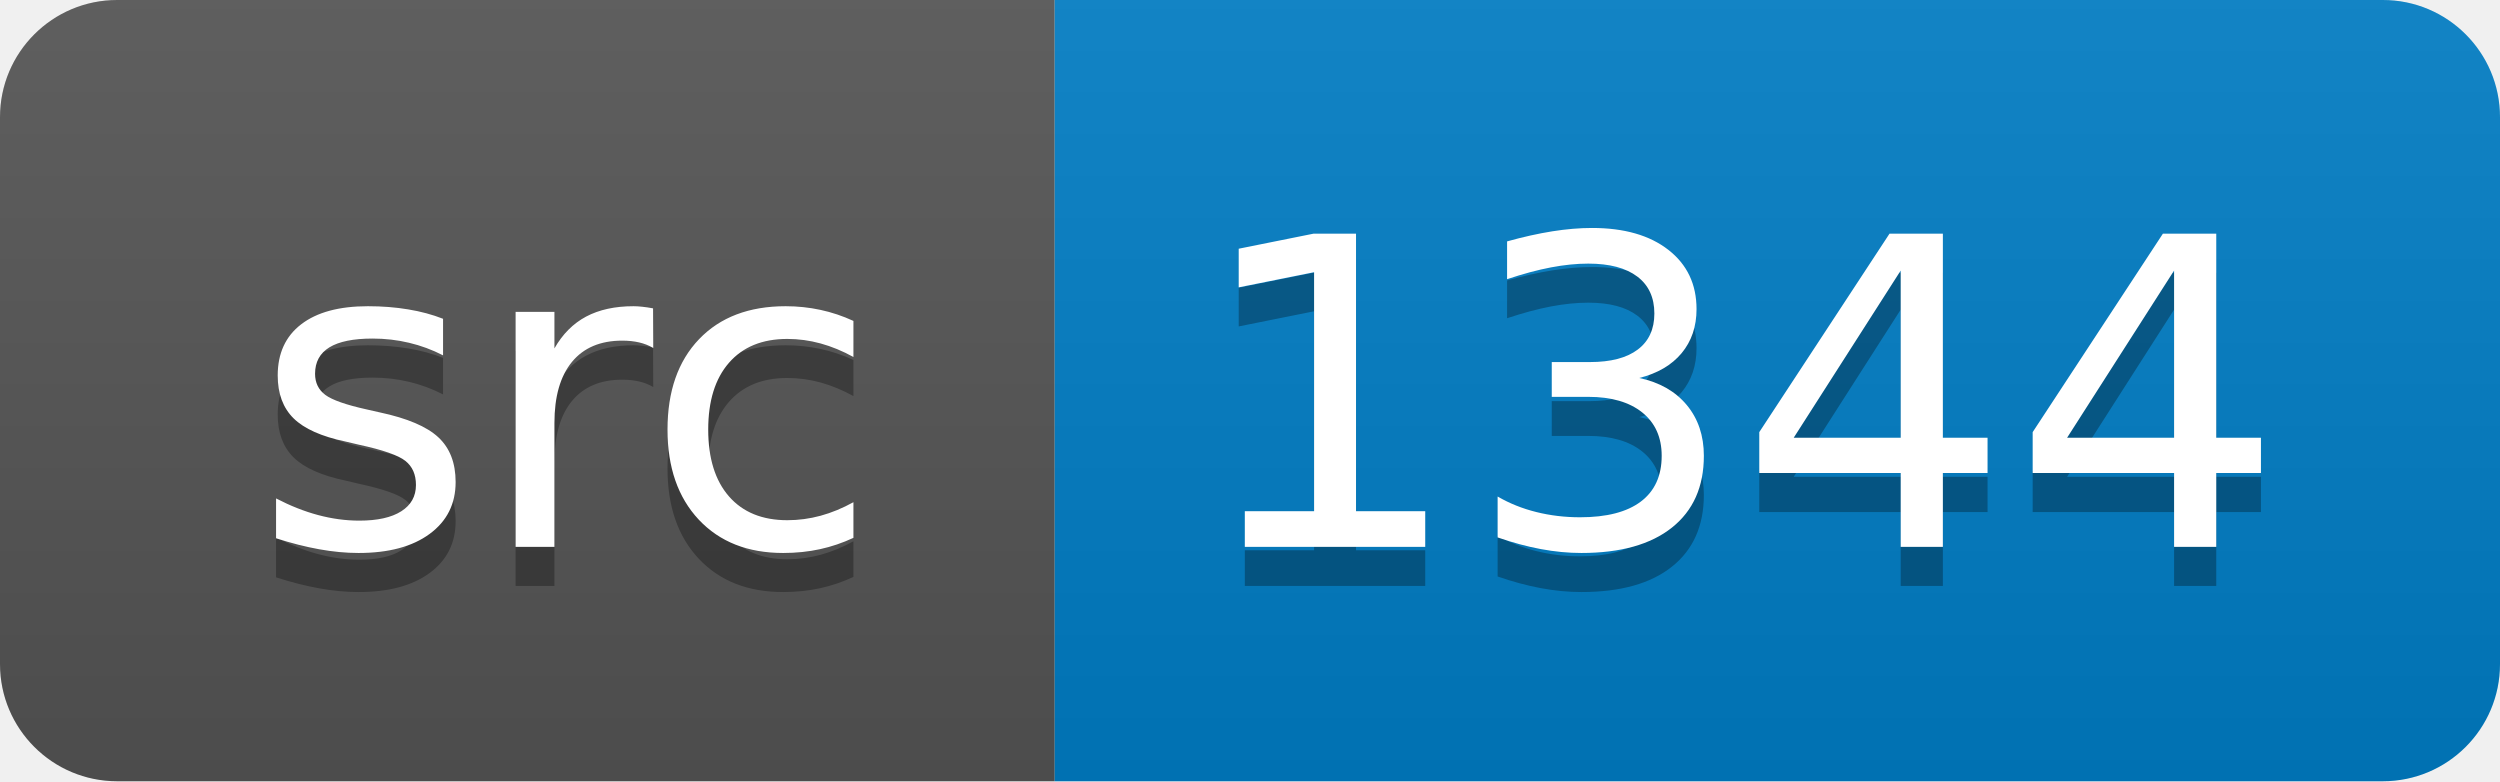
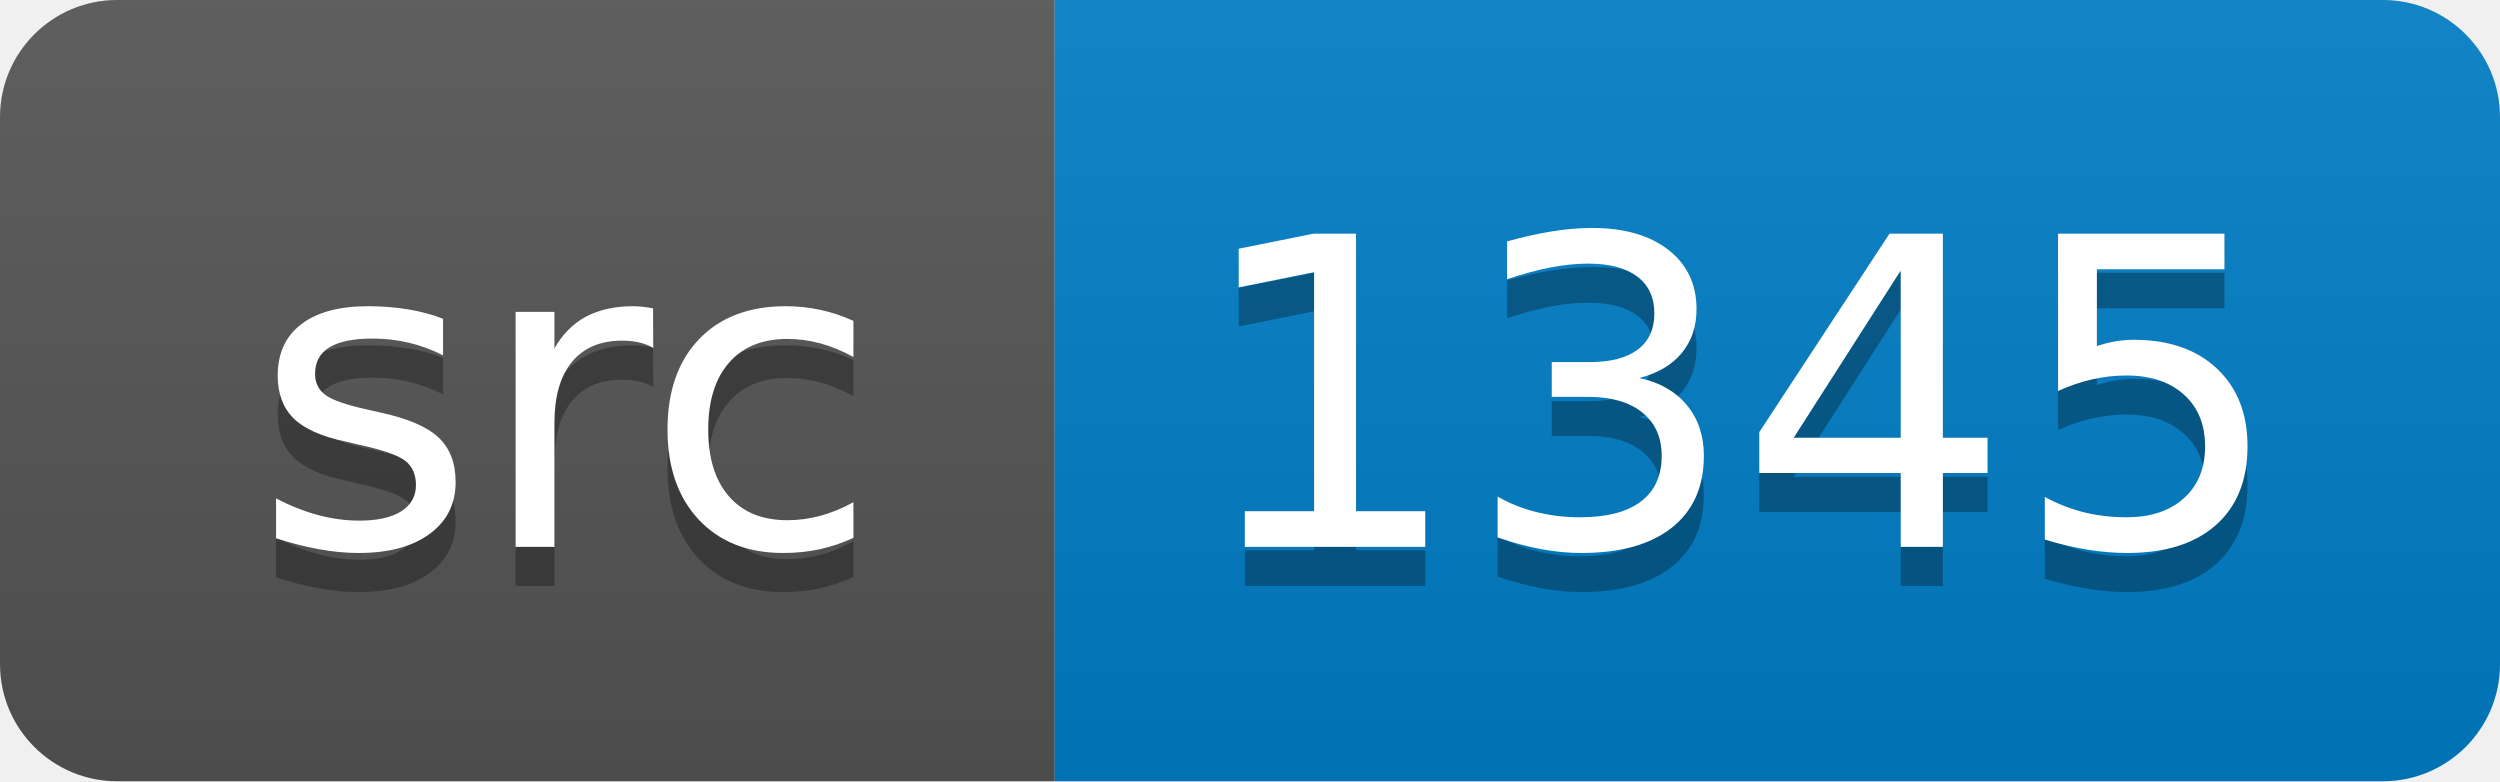
<svg xmlns="http://www.w3.org/2000/svg" width="64" height="20">
  <linearGradient id="smooth" x2="0" y2="100%">
    <stop offset="0" stop-color="#bbb" stop-opacity=".1" />
    <stop offset="1" stop-opacity=".1" />
  </linearGradient>
  <clipPath id="round">
    <rect width="64" height="20" rx="3" fill="#fff" />
  </clipPath>
  <g clip-path="url(#round)">
    <rect width="27" height="20" fill="#555" />
    <rect x="27" width="37" height="20" fill="#007ec6" />
    <rect width="64" height="20" fill="url(#smooth)" />
  </g>
  <g fill="#fff" text-anchor="middle" font-family="DejaVu Sans,Verdana,Geneva,sans-serif" font-size="110">
    <text x="145" y="150" fill="#010101" fill-opacity=".3" transform="scale(0.1)" textLength="170" lengthAdjust="spacing">src</text>
    <text x="145" y="140" transform="scale(0.1)" textLength="170" lengthAdjust="spacing">src</text>
-     <text x="445" y="150" fill="#010101" fill-opacity=".3" transform="scale(0.1)" textLength="270" lengthAdjust="spacing">1344</text>
-     <text x="445" y="140" transform="scale(0.1)" textLength="270" lengthAdjust="spacing">1344</text>
+     <text x="445" y="150" fill="#010101" fill-opacity=".3" transform="scale(0.1)" textLength="270" lengthAdjust="spacing">1345</text>
+     <text x="445" y="140" transform="scale(0.1)" textLength="270" lengthAdjust="spacing">1345</text>
  </g>
</svg>
